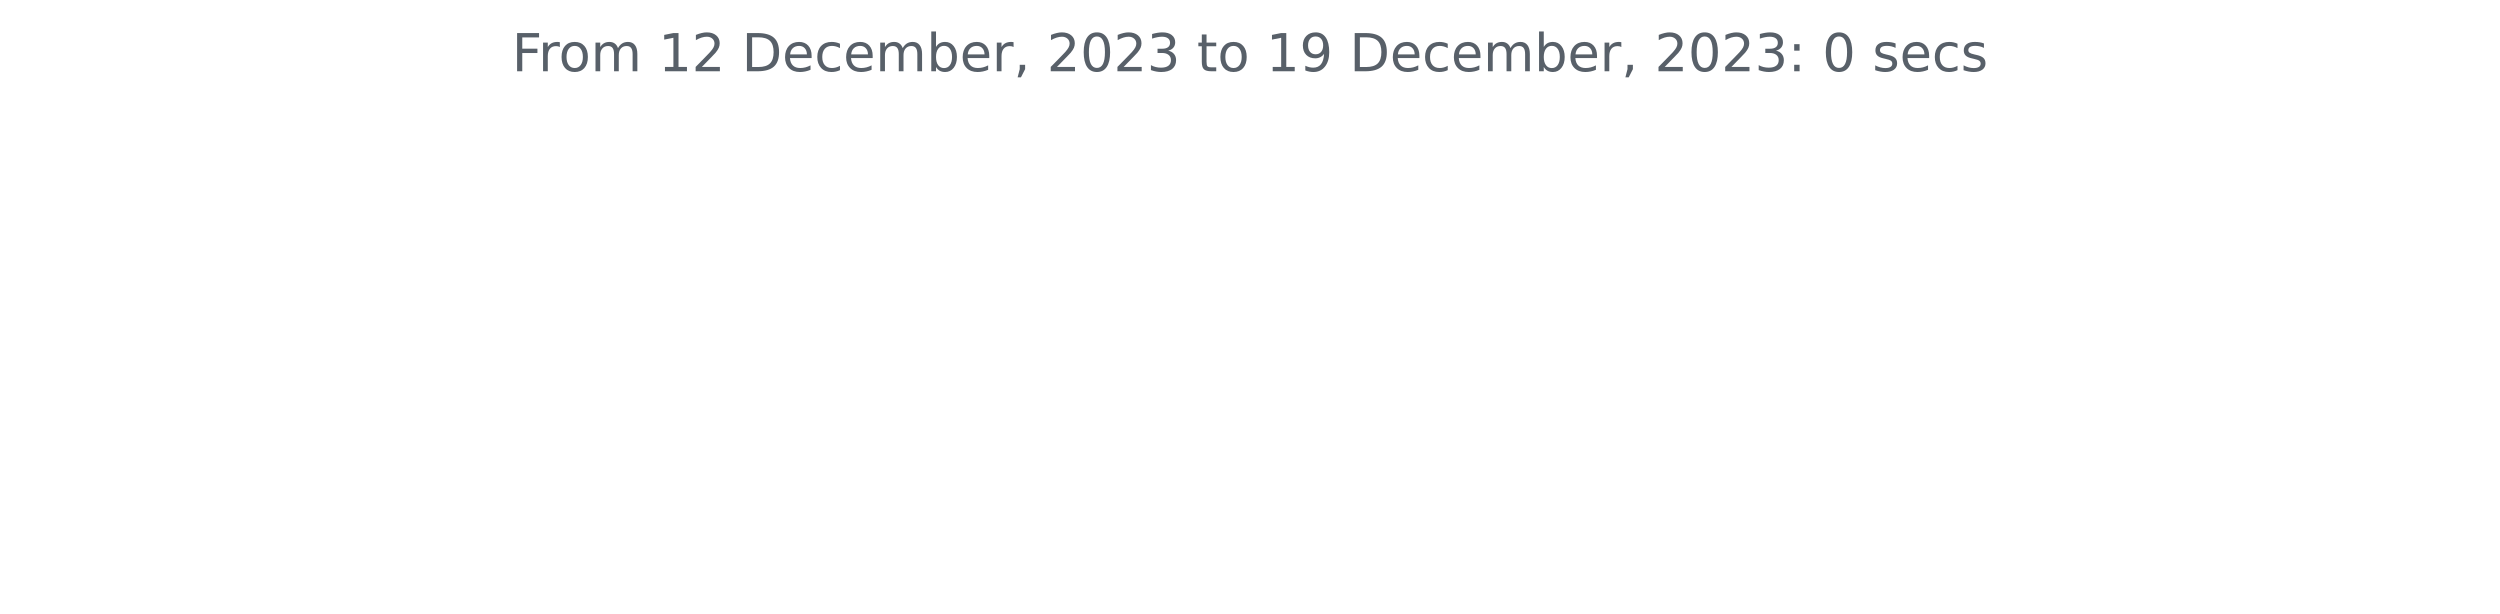
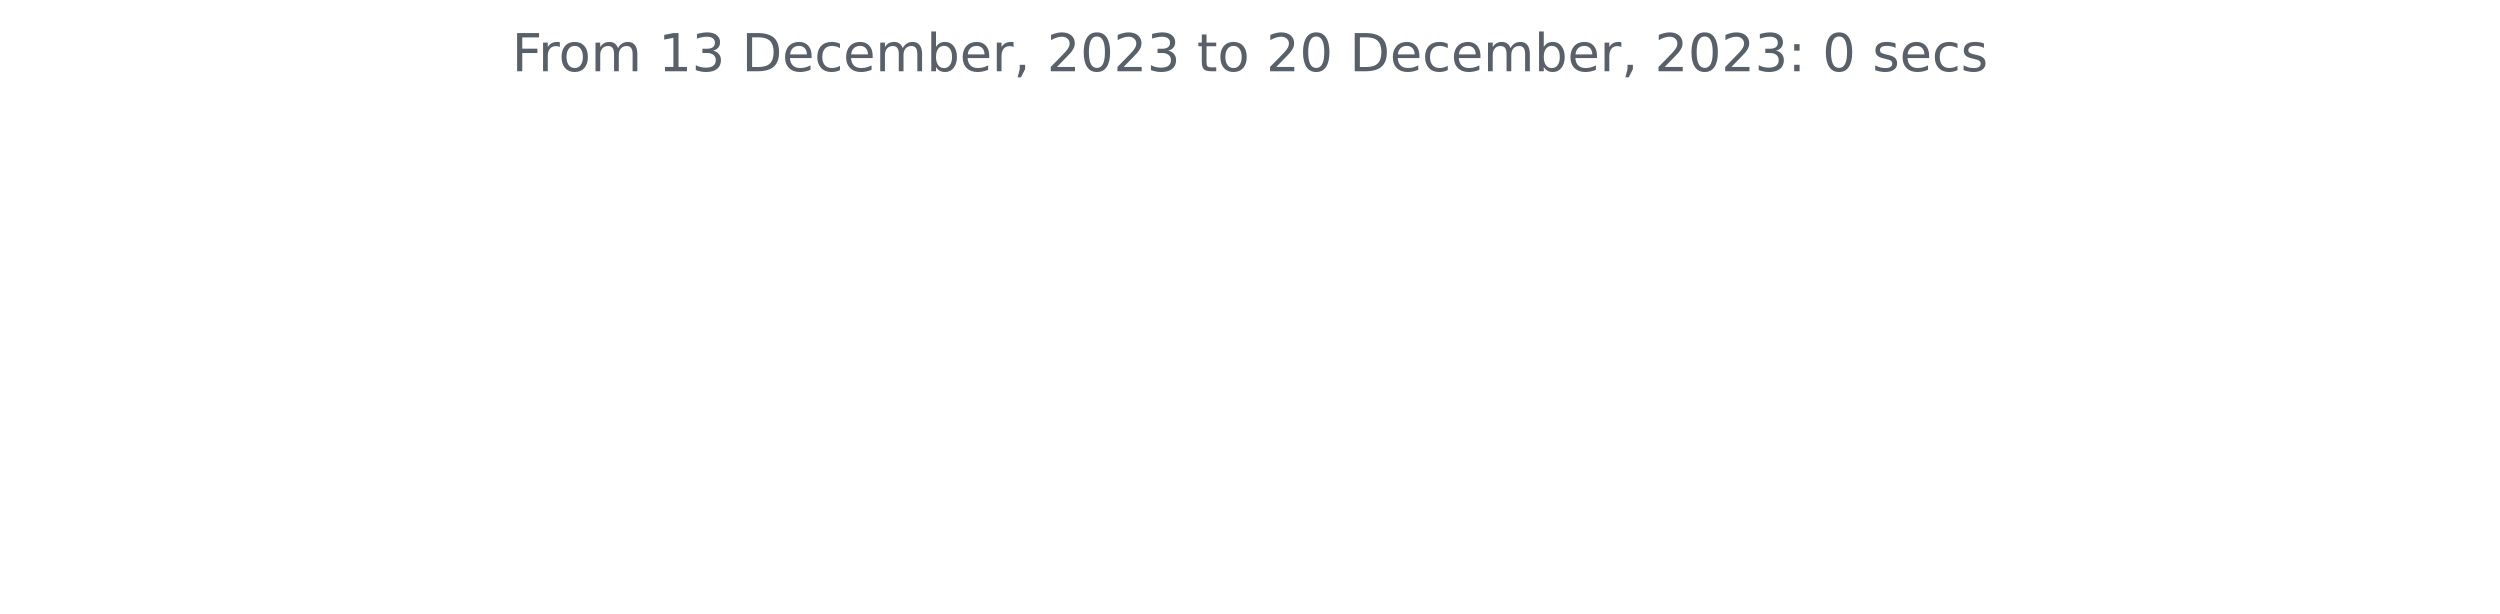
<svg xmlns="http://www.w3.org/2000/svg" xmlns:xlink="http://www.w3.org/1999/xlink" width="572.4pt" height="140.398pt" viewBox="0 0 572.4 140.398" version="1.1">
  <defs>
    <style type="text/css">*{stroke-linejoin: round; stroke-linecap: butt}</style>
  </defs>
  <g id="figure_1">
    <g id="patch_1">
      <path d="M 0 140.398  L 572.4 140.398  L 572.4 0  L 0 0  L 0 140.398  z " style="fill: none" />
    </g>
    <g id="axes_1">
      <g id="matplotlib.axis_1" />
      <g id="matplotlib.axis_2" />
      <g id="text_1">
        <g style="fill: #586069" transform="translate(117.2175 16.31812)scale(0.12 -0.12)">
          <defs>
            <path id="DejaVuSans-46" d="M 628 4666  L 3309 4666  L 3309 4134  L 1259 4134  L 1259 2759  L 3109 2759  L 3109 2228  L 1259 2228  L 1259 0  L 628 0  L 628 4666  z " transform="scale(0.015625)" />
            <path id="DejaVuSans-72" d="M 2631 2963  Q 2534 3019 2420 3045  Q 2306 3072 2169 3072  Q 1681 3072 1420 2755  Q 1159 2438 1159 1844  L 1159 0  L 581 0  L 581 3500  L 1159 3500  L 1159 2956  Q 1341 3275 1631 3429  Q 1922 3584 2338 3584  Q 2397 3584 2469 3576  Q 2541 3569 2628 3553  L 2631 2963  z " transform="scale(0.015625)" />
            <path id="DejaVuSans-6f" d="M 1959 3097  Q 1497 3097 1228 2736  Q 959 2375 959 1747  Q 959 1119 1226 758  Q 1494 397 1959 397  Q 2419 397 2687 759  Q 2956 1122 2956 1747  Q 2956 2369 2687 2733  Q 2419 3097 1959 3097  z M 1959 3584  Q 2709 3584 3137 3096  Q 3566 2609 3566 1747  Q 3566 888 3137 398  Q 2709 -91 1959 -91  Q 1206 -91 779 398  Q 353 888 353 1747  Q 353 2609 779 3096  Q 1206 3584 1959 3584  z " transform="scale(0.015625)" />
            <path id="DejaVuSans-6d" d="M 3328 2828  Q 3544 3216 3844 3400  Q 4144 3584 4550 3584  Q 5097 3584 5394 3201  Q 5691 2819 5691 2113  L 5691 0  L 5113 0  L 5113 2094  Q 5113 2597 4934 2840  Q 4756 3084 4391 3084  Q 3944 3084 3684 2787  Q 3425 2491 3425 1978  L 3425 0  L 2847 0  L 2847 2094  Q 2847 2600 2669 2842  Q 2491 3084 2119 3084  Q 1678 3084 1418 2786  Q 1159 2488 1159 1978  L 1159 0  L 581 0  L 581 3500  L 1159 3500  L 1159 2956  Q 1356 3278 1631 3431  Q 1906 3584 2284 3584  Q 2666 3584 2933 3390  Q 3200 3197 3328 2828  z " transform="scale(0.015625)" />
            <path id="DejaVuSans-20" transform="scale(0.015625)" />
            <path id="DejaVuSans-31" d="M 794 531  L 1825 531  L 1825 4091  L 703 3866  L 703 4441  L 1819 4666  L 2450 4666  L 2450 531  L 3481 531  L 3481 0  L 794 0  L 794 531  z " transform="scale(0.015625)" />
-             <path id="DejaVuSans-32" d="M 1228 531  L 3431 531  L 3431 0  L 469 0  L 469 531  Q 828 903 1448 1529  Q 2069 2156 2228 2338  Q 2531 2678 2651 2914  Q 2772 3150 2772 3378  Q 2772 3750 2511 3984  Q 2250 4219 1831 4219  Q 1534 4219 1204 4116  Q 875 4013 500 3803  L 500 4441  Q 881 4594 1212 4672  Q 1544 4750 1819 4750  Q 2544 4750 2975 4387  Q 3406 4025 3406 3419  Q 3406 3131 3298 2873  Q 3191 2616 2906 2266  Q 2828 2175 2409 1742  Q 1991 1309 1228 531  z " transform="scale(0.015625)" />
+             <path id="DejaVuSans-33" d="M 2597 2516  Q 3050 2419 3304 2112  Q 3559 1806 3559 1356  Q 3559 666 3084 287  Q 2609 -91 1734 -91  Q 1441 -91 1130 -33  Q 819 25 488 141  L 488 750  Q 750 597 1062 519  Q 1375 441 1716 441  Q 2309 441 2620 675  Q 2931 909 2931 1356  Q 2931 1769 2642 2001  Q 2353 2234 1838 2234  L 1294 2234  L 1294 2753  L 1863 2753  Q 2328 2753 2575 2939  Q 2822 3125 2822 3475  Q 2822 3834 2567 4026  Q 2313 4219 1838 4219  Q 1578 4219 1281 4162  Q 984 4106 628 3988  L 628 4550  Q 988 4650 1302 4700  Q 1616 4750 1894 4750  Q 2613 4750 3031 4423  Q 3450 4097 3450 3541  Q 3450 3153 3228 2886  Q 3006 2619 2597 2516  z " transform="scale(0.015625)" />
            <path id="DejaVuSans-44" d="M 1259 4147  L 1259 519  L 2022 519  Q 2988 519 3436 956  Q 3884 1394 3884 2338  Q 3884 3275 3436 3711  Q 2988 4147 2022 4147  L 1259 4147  z M 628 4666  L 1925 4666  Q 3281 4666 3915 4102  Q 4550 3538 4550 2338  Q 4550 1131 3912 565  Q 3275 0 1925 0  L 628 0  L 628 4666  z " transform="scale(0.015625)" />
            <path id="DejaVuSans-65" d="M 3597 1894  L 3597 1613  L 953 1613  Q 991 1019 1311 708  Q 1631 397 2203 397  Q 2534 397 2845 478  Q 3156 559 3463 722  L 3463 178  Q 3153 47 2828 -22  Q 2503 -91 2169 -91  Q 1331 -91 842 396  Q 353 884 353 1716  Q 353 2575 817 3079  Q 1281 3584 2069 3584  Q 2775 3584 3186 3129  Q 3597 2675 3597 1894  z M 3022 2063  Q 3016 2534 2758 2815  Q 2500 3097 2075 3097  Q 1594 3097 1305 2825  Q 1016 2553 972 2059  L 3022 2063  z " transform="scale(0.015625)" />
            <path id="DejaVuSans-63" d="M 3122 3366  L 3122 2828  Q 2878 2963 2633 3030  Q 2388 3097 2138 3097  Q 1578 3097 1268 2742  Q 959 2388 959 1747  Q 959 1106 1268 751  Q 1578 397 2138 397  Q 2388 397 2633 464  Q 2878 531 3122 666  L 3122 134  Q 2881 22 2623 -34  Q 2366 -91 2075 -91  Q 1284 -91 818 406  Q 353 903 353 1747  Q 353 2603 823 3093  Q 1294 3584 2113 3584  Q 2378 3584 2631 3529  Q 2884 3475 3122 3366  z " transform="scale(0.015625)" />
            <path id="DejaVuSans-62" d="M 3116 1747  Q 3116 2381 2855 2742  Q 2594 3103 2138 3103  Q 1681 3103 1420 2742  Q 1159 2381 1159 1747  Q 1159 1113 1420 752  Q 1681 391 2138 391  Q 2594 391 2855 752  Q 3116 1113 3116 1747  z M 1159 2969  Q 1341 3281 1617 3432  Q 1894 3584 2278 3584  Q 2916 3584 3314 3078  Q 3713 2572 3713 1747  Q 3713 922 3314 415  Q 2916 -91 2278 -91  Q 1894 -91 1617 61  Q 1341 213 1159 525  L 1159 0  L 581 0  L 581 4863  L 1159 4863  L 1159 2969  z " transform="scale(0.015625)" />
            <path id="DejaVuSans-2c" d="M 750 794  L 1409 794  L 1409 256  L 897 -744  L 494 -744  L 750 256  L 750 794  z " transform="scale(0.015625)" />
+             <path id="DejaVuSans-32" d="M 1228 531  L 3431 531  L 3431 0  L 469 0  L 469 531  Q 828 903 1448 1529  Q 2069 2156 2228 2338  Q 2531 2678 2651 2914  Q 2772 3150 2772 3378  Q 2772 3750 2511 3984  Q 2250 4219 1831 4219  Q 1534 4219 1204 4116  Q 875 4013 500 3803  L 500 4441  Q 881 4594 1212 4672  Q 1544 4750 1819 4750  Q 2544 4750 2975 4387  Q 3406 4025 3406 3419  Q 3406 3131 3298 2873  Q 3191 2616 2906 2266  Q 2828 2175 2409 1742  Q 1991 1309 1228 531  z " transform="scale(0.015625)" />
            <path id="DejaVuSans-30" d="M 2034 4250  Q 1547 4250 1301 3770  Q 1056 3291 1056 2328  Q 1056 1369 1301 889  Q 1547 409 2034 409  Q 2525 409 2770 889  Q 3016 1369 3016 2328  Q 3016 3291 2770 3770  Q 2525 4250 2034 4250  z M 2034 4750  Q 2819 4750 3233 4129  Q 3647 3509 3647 2328  Q 3647 1150 3233 529  Q 2819 -91 2034 -91  Q 1250 -91 836 529  Q 422 1150 422 2328  Q 422 3509 836 4129  Q 1250 4750 2034 4750  z " transform="scale(0.015625)" />
-             <path id="DejaVuSans-33" d="M 2597 2516  Q 3050 2419 3304 2112  Q 3559 1806 3559 1356  Q 3559 666 3084 287  Q 2609 -91 1734 -91  Q 1441 -91 1130 -33  Q 819 25 488 141  L 488 750  Q 750 597 1062 519  Q 1375 441 1716 441  Q 2309 441 2620 675  Q 2931 909 2931 1356  Q 2931 1769 2642 2001  Q 2353 2234 1838 2234  L 1294 2234  L 1294 2753  L 1863 2753  Q 2328 2753 2575 2939  Q 2822 3125 2822 3475  Q 2822 3834 2567 4026  Q 2313 4219 1838 4219  Q 1578 4219 1281 4162  Q 984 4106 628 3988  L 628 4550  Q 988 4650 1302 4700  Q 1616 4750 1894 4750  Q 2613 4750 3031 4423  Q 3450 4097 3450 3541  Q 3450 3153 3228 2886  Q 3006 2619 2597 2516  z " transform="scale(0.015625)" />
            <path id="DejaVuSans-74" d="M 1172 4494  L 1172 3500  L 2356 3500  L 2356 3053  L 1172 3053  L 1172 1153  Q 1172 725 1289 603  Q 1406 481 1766 481  L 2356 481  L 2356 0  L 1766 0  Q 1100 0 847 248  Q 594 497 594 1153  L 594 3053  L 172 3053  L 172 3500  L 594 3500  L 594 4494  L 1172 4494  z " transform="scale(0.015625)" />
-             <path id="DejaVuSans-39" d="M 703 97  L 703 672  Q 941 559 1184 500  Q 1428 441 1663 441  Q 2288 441 2617 861  Q 2947 1281 2994 2138  Q 2813 1869 2534 1725  Q 2256 1581 1919 1581  Q 1219 1581 811 2004  Q 403 2428 403 3163  Q 403 3881 828 4315  Q 1253 4750 1959 4750  Q 2769 4750 3195 4129  Q 3622 3509 3622 2328  Q 3622 1225 3098 567  Q 2575 -91 1691 -91  Q 1453 -91 1209 -44  Q 966 3 703 97  z M 1959 2075  Q 2384 2075 2632 2365  Q 2881 2656 2881 3163  Q 2881 3666 2632 3958  Q 2384 4250 1959 4250  Q 1534 4250 1286 3958  Q 1038 3666 1038 3163  Q 1038 2656 1286 2365  Q 1534 2075 1959 2075  z " transform="scale(0.015625)" />
            <path id="DejaVuSans-3a" d="M 750 794  L 1409 794  L 1409 0  L 750 0  L 750 794  z M 750 3309  L 1409 3309  L 1409 2516  L 750 2516  L 750 3309  z " transform="scale(0.015625)" />
            <path id="DejaVuSans-73" d="M 2834 3397  L 2834 2853  Q 2591 2978 2328 3040  Q 2066 3103 1784 3103  Q 1356 3103 1142 2972  Q 928 2841 928 2578  Q 928 2378 1081 2264  Q 1234 2150 1697 2047  L 1894 2003  Q 2506 1872 2764 1633  Q 3022 1394 3022 966  Q 3022 478 2636 193  Q 2250 -91 1575 -91  Q 1294 -91 989 -36  Q 684 19 347 128  L 347 722  Q 666 556 975 473  Q 1284 391 1588 391  Q 1994 391 2212 530  Q 2431 669 2431 922  Q 2431 1156 2273 1281  Q 2116 1406 1581 1522  L 1381 1569  Q 847 1681 609 1914  Q 372 2147 372 2553  Q 372 3047 722 3315  Q 1072 3584 1716 3584  Q 2034 3584 2315 3537  Q 2597 3491 2834 3397  z " transform="scale(0.015625)" />
          </defs>
          <use xlink:href="#DejaVuSans-46" />
          <use xlink:href="#DejaVuSans-72" x="50.27" />
          <use xlink:href="#DejaVuSans-6f" x="89.133" />
          <use xlink:href="#DejaVuSans-6d" x="150.314" />
          <use xlink:href="#DejaVuSans-20" x="247.727" />
          <use xlink:href="#DejaVuSans-31" x="279.514" />
-           <use xlink:href="#DejaVuSans-32" x="343.137" />
+           <use xlink:href="#DejaVuSans-33" x="343.137" />
          <use xlink:href="#DejaVuSans-20" x="406.76" />
          <use xlink:href="#DejaVuSans-44" x="438.547" />
          <use xlink:href="#DejaVuSans-65" x="515.549" />
          <use xlink:href="#DejaVuSans-63" x="577.072" />
          <use xlink:href="#DejaVuSans-65" x="632.053" />
          <use xlink:href="#DejaVuSans-6d" x="693.576" />
          <use xlink:href="#DejaVuSans-62" x="790.988" />
          <use xlink:href="#DejaVuSans-65" x="854.465" />
          <use xlink:href="#DejaVuSans-72" x="915.988" />
          <use xlink:href="#DejaVuSans-2c" x="957.102" />
          <use xlink:href="#DejaVuSans-20" x="988.889" />
          <use xlink:href="#DejaVuSans-32" x="1020.676" />
          <use xlink:href="#DejaVuSans-30" x="1084.299" />
          <use xlink:href="#DejaVuSans-32" x="1147.922" />
          <use xlink:href="#DejaVuSans-33" x="1211.545" />
          <use xlink:href="#DejaVuSans-20" x="1275.168" />
          <use xlink:href="#DejaVuSans-74" x="1306.955" />
          <use xlink:href="#DejaVuSans-6f" x="1346.164" />
          <use xlink:href="#DejaVuSans-20" x="1407.346" />
-           <use xlink:href="#DejaVuSans-31" x="1439.133" />
-           <use xlink:href="#DejaVuSans-39" x="1502.756" />
+           <use xlink:href="#DejaVuSans-32" x="1439.133" />
+           <use xlink:href="#DejaVuSans-30" x="1502.756" />
          <use xlink:href="#DejaVuSans-20" x="1566.379" />
          <use xlink:href="#DejaVuSans-44" x="1598.166" />
          <use xlink:href="#DejaVuSans-65" x="1675.168" />
          <use xlink:href="#DejaVuSans-63" x="1736.691" />
          <use xlink:href="#DejaVuSans-65" x="1791.672" />
          <use xlink:href="#DejaVuSans-6d" x="1853.195" />
          <use xlink:href="#DejaVuSans-62" x="1950.607" />
          <use xlink:href="#DejaVuSans-65" x="2014.084" />
          <use xlink:href="#DejaVuSans-72" x="2075.607" />
          <use xlink:href="#DejaVuSans-2c" x="2116.721" />
          <use xlink:href="#DejaVuSans-20" x="2148.508" />
          <use xlink:href="#DejaVuSans-32" x="2180.295" />
          <use xlink:href="#DejaVuSans-30" x="2243.918" />
          <use xlink:href="#DejaVuSans-32" x="2307.541" />
          <use xlink:href="#DejaVuSans-33" x="2371.164" />
          <use xlink:href="#DejaVuSans-3a" x="2434.787" />
          <use xlink:href="#DejaVuSans-20" x="2468.479" />
          <use xlink:href="#DejaVuSans-30" x="2500.266" />
          <use xlink:href="#DejaVuSans-20" x="2563.889" />
          <use xlink:href="#DejaVuSans-73" x="2595.676" />
          <use xlink:href="#DejaVuSans-65" x="2647.775" />
          <use xlink:href="#DejaVuSans-63" x="2709.299" />
          <use xlink:href="#DejaVuSans-73" x="2764.279" />
        </g>
      </g>
    </g>
  </g>
</svg>
